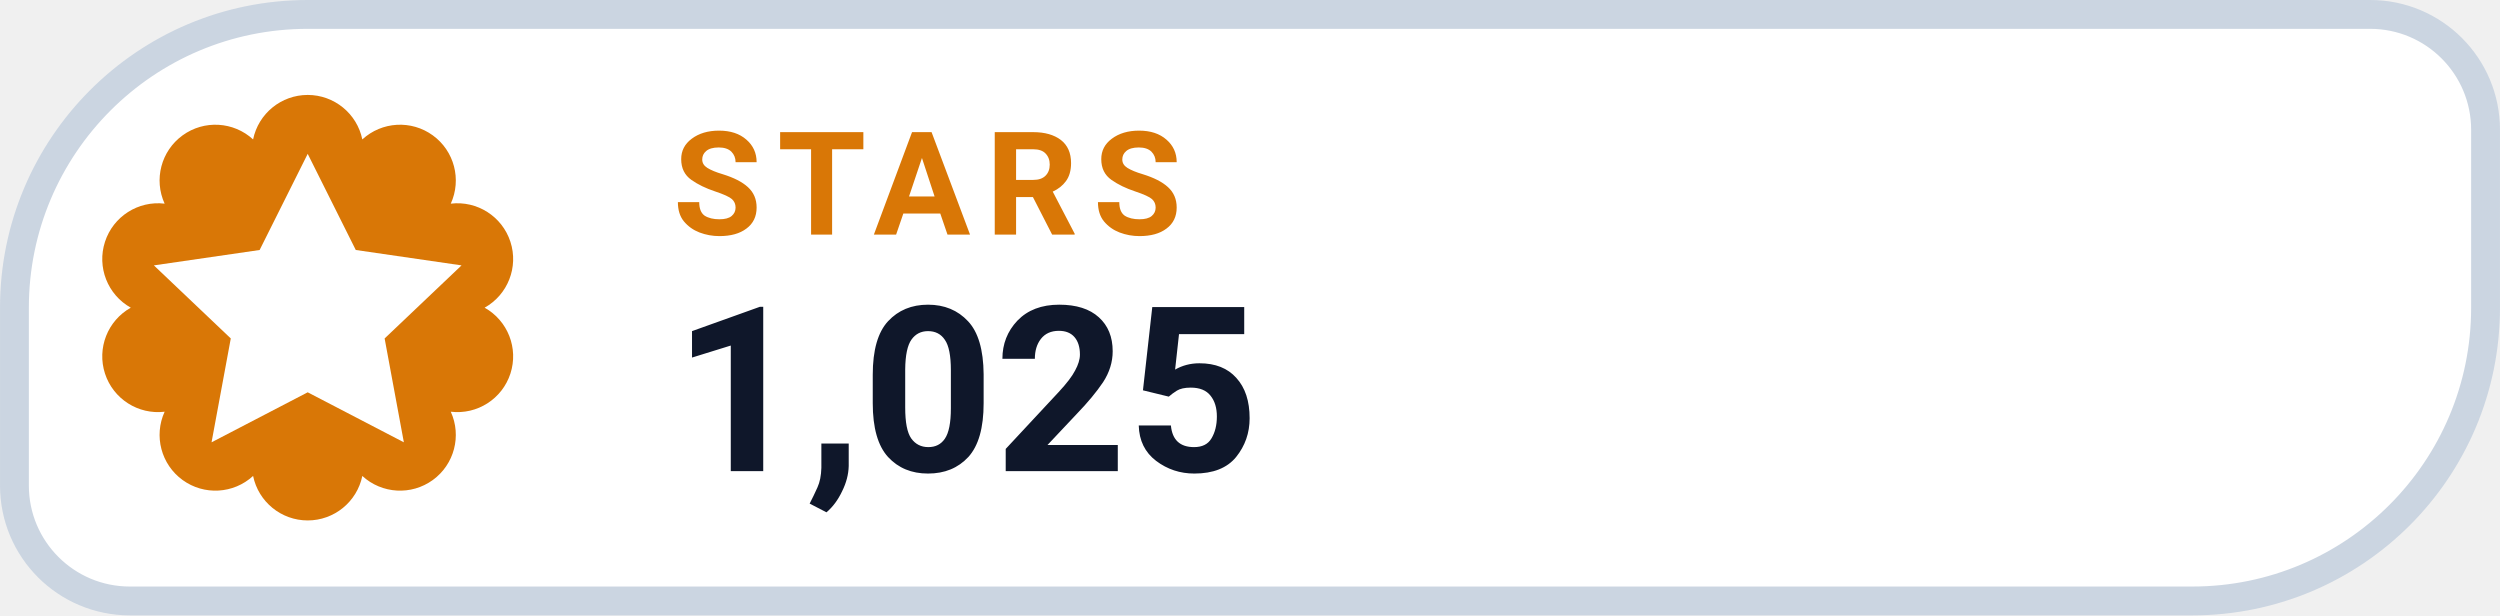
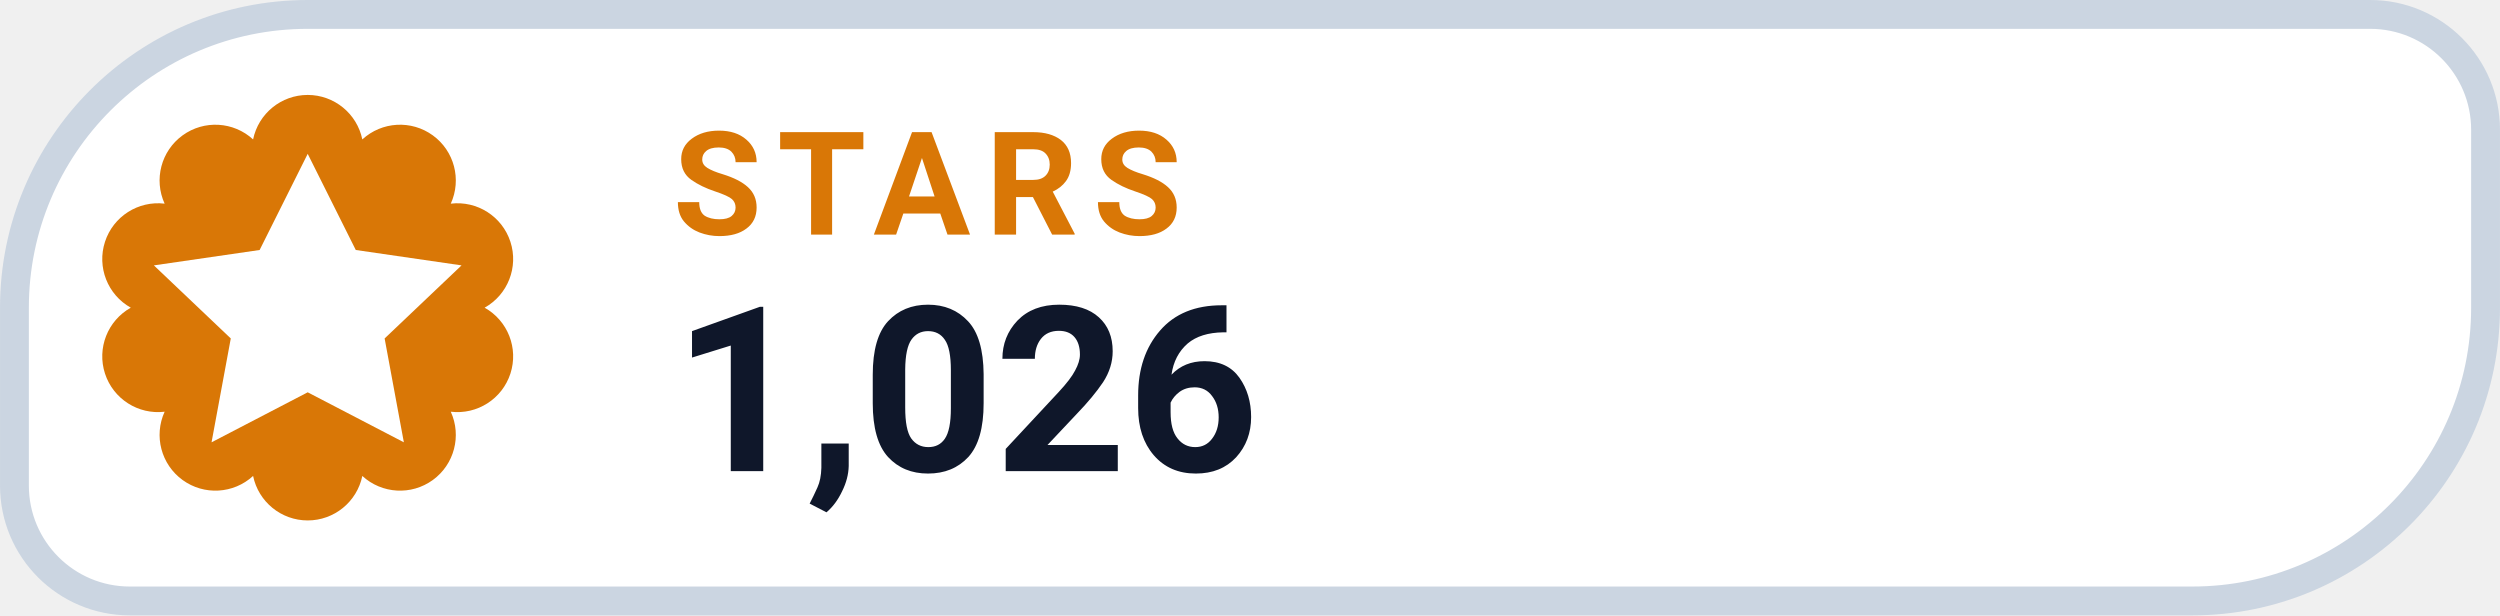
- <svg xmlns="http://www.w3.org/2000/svg" width="126" height="31.015" viewBox="0 0 130 32" role="img" aria-label="STARS 1,025">
+ <svg xmlns="http://www.w3.org/2000/svg" width="126" height="31.015" viewBox="0 0 130 32" role="img" aria-label="STARS 1,026">
  <path d="M 16.00 0.75 H 123.25 A 6.00 6.00 0 0 1 129.25 6.75 V 16.00 A 15.25 15.25 0 0 1 114.00 31.25 H 6.75 A 6.00 6.00 0 0 1 0.75 25.25 V 16.00 A 15.25 15.25 0 0 1 16.00 0.75 Z" fill="#FFFFFF" stroke="#CBD5E1" stroke-width="1.5" />
  <path d="M 13.16 7.25 A 2.90 2.90 0 0 1 18.84 7.25 A 2.90 2.90 0 0 1 23.44 10.59 A 2.90 2.90 0 0 1 25.20 16.00 A 2.90 2.90 0 0 1 23.44 21.41 A 2.90 2.90 0 0 1 18.84 24.75 A 2.90 2.90 0 0 1 13.16 24.75 A 2.90 2.90 0 0 1 8.56 21.41 A 2.90 2.90 0 0 1 6.80 16.00 A 2.90 2.90 0 0 1 8.56 10.59 A 2.90 2.90 0 0 1 13.16 7.25 Z" fill="#D97706" />
  <g transform="translate(16 16)" style="color:#FFFFFF;">
    <path d="M0 -8 l2.5 5 5.5 .8 -4 3.8 1 5.4 -5 -2.6 -5 2.6 1 -5.4 -4 -3.8 5.5 -.8 Z" fill="currentColor" />
  </g>
  <text x="35" y="12.2" fill="#D97706" font-family="-apple-system,BlinkMacSystemFont,'Segoe UI',Roboto,Helvetica,Arial,sans-serif" font-size="7.5" font-weight="700" letter-spacing=".8">STARS</text>
-   <text x="35" y="24.5" fill="#0F172A" font-family="-apple-system,BlinkMacSystemFont,'Segoe UI',Roboto,Helvetica,Arial,sans-serif" font-size="12" font-weight="750">1,025</text>
+   <text x="35" y="24.5" fill="#0F172A" font-family="-apple-system,BlinkMacSystemFont,'Segoe UI',Roboto,Helvetica,Arial,sans-serif" font-size="12" font-weight="750">1,026</text>
</svg>
